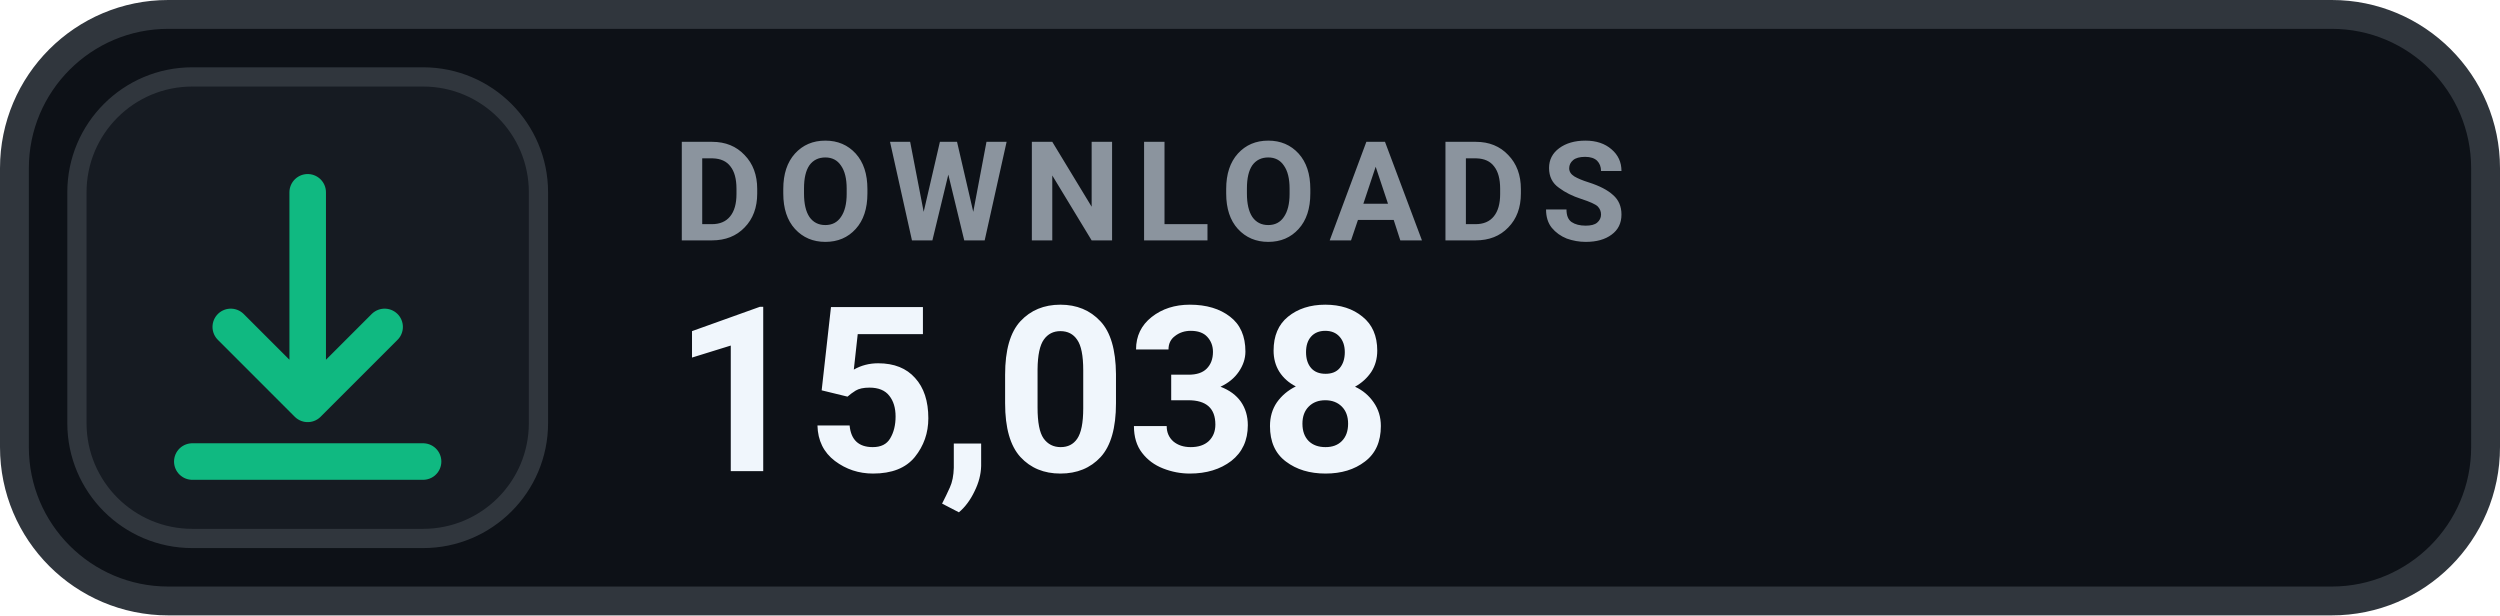
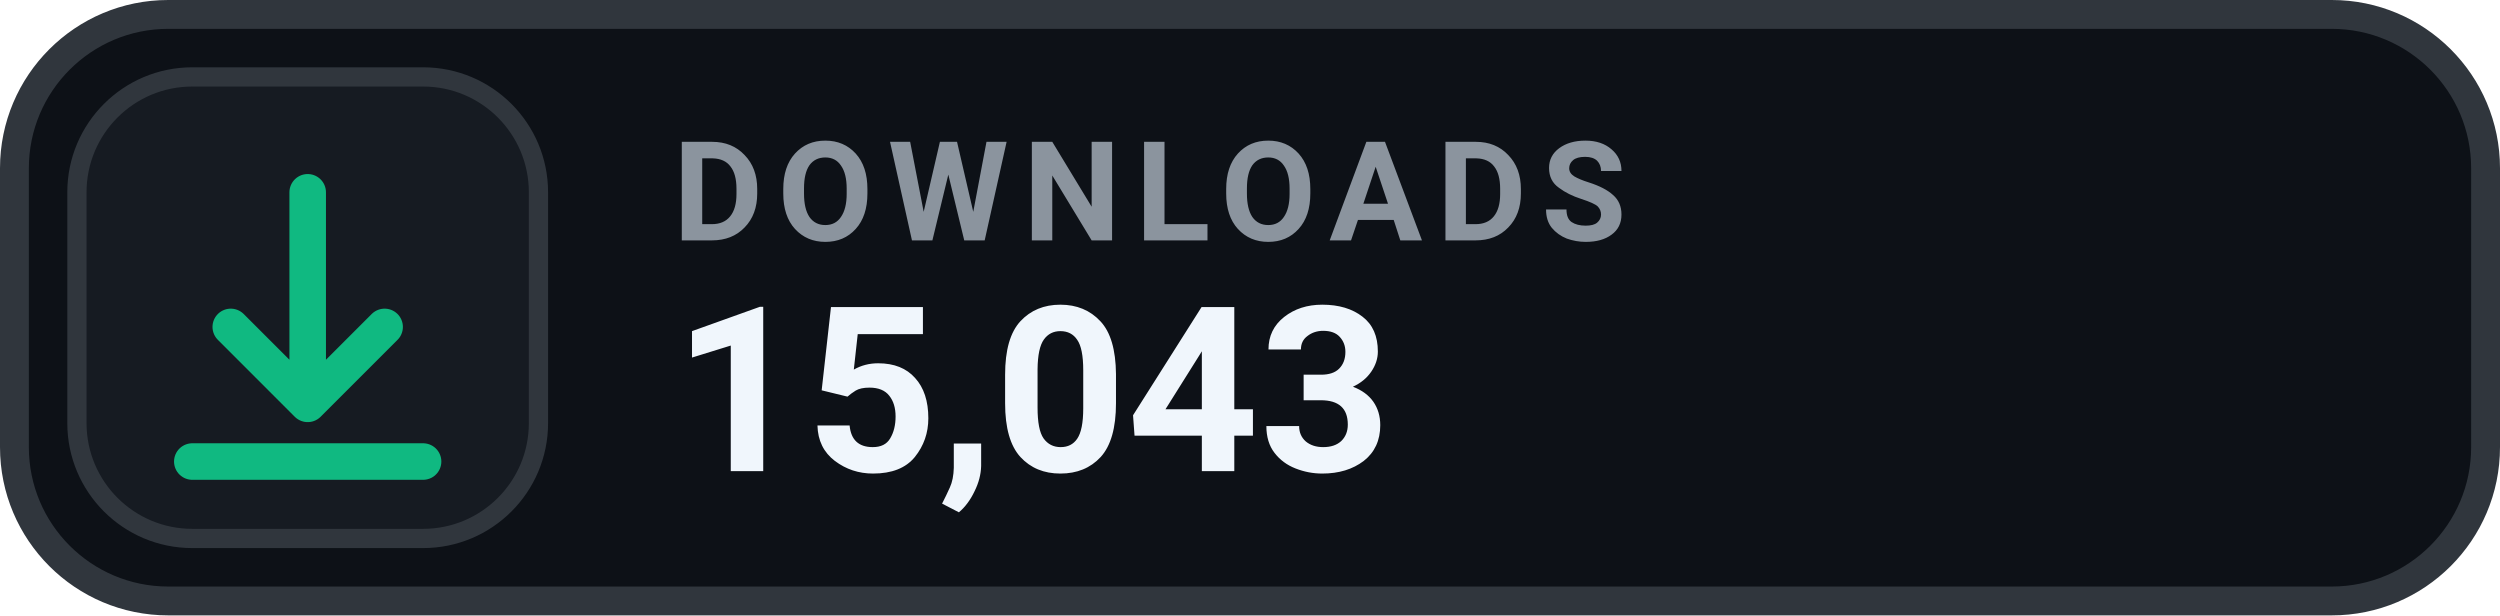
- <svg xmlns="http://www.w3.org/2000/svg" width="130" height="32" viewBox="0 0 130 32" role="img" aria-label="DOWNLOADS 15,038">
+ <svg xmlns="http://www.w3.org/2000/svg" width="130" height="32" viewBox="0 0 130 32" role="img" aria-label="DOWNLOADS 15,043">
  <rect x=".75" y=".75" width="128.5" height="30.5" rx="8" fill="#0D1117" stroke="#30363D" stroke-width="1.5" />
  <rect x="4" y="4" width="24" height="24" rx="6" fill="#161B22" stroke="#30363D" stroke-width="1" />
  <g transform="translate(16 16)" style="color:#10B981;">
    <path d="M0 -6 v11 m0 0 l4 -4 m-4 4 l-4 -4 M-6 8 h12" fill="none" stroke="currentColor" stroke-width="1.9" stroke-linecap="round" stroke-linejoin="round" />
  </g>
  <text x="35" y="12.5" fill="#8B949E" font-family="-apple-system,BlinkMacSystemFont,'Segoe UI',Roboto,Helvetica,Arial,sans-serif" font-size="7.2" font-weight="700" letter-spacing=".75">DOWNLOADS</text>
-   <text x="35" y="24.5" fill="#F0F6FC" font-family="-apple-system,BlinkMacSystemFont,'Segoe UI',Roboto,Helvetica,Arial,sans-serif" font-size="12" font-weight="700">15,038</text>
+   <text x="35" y="24.5" fill="#F0F6FC" font-family="-apple-system,BlinkMacSystemFont,'Segoe UI',Roboto,Helvetica,Arial,sans-serif" font-size="12" font-weight="700">15,043</text>
</svg>
